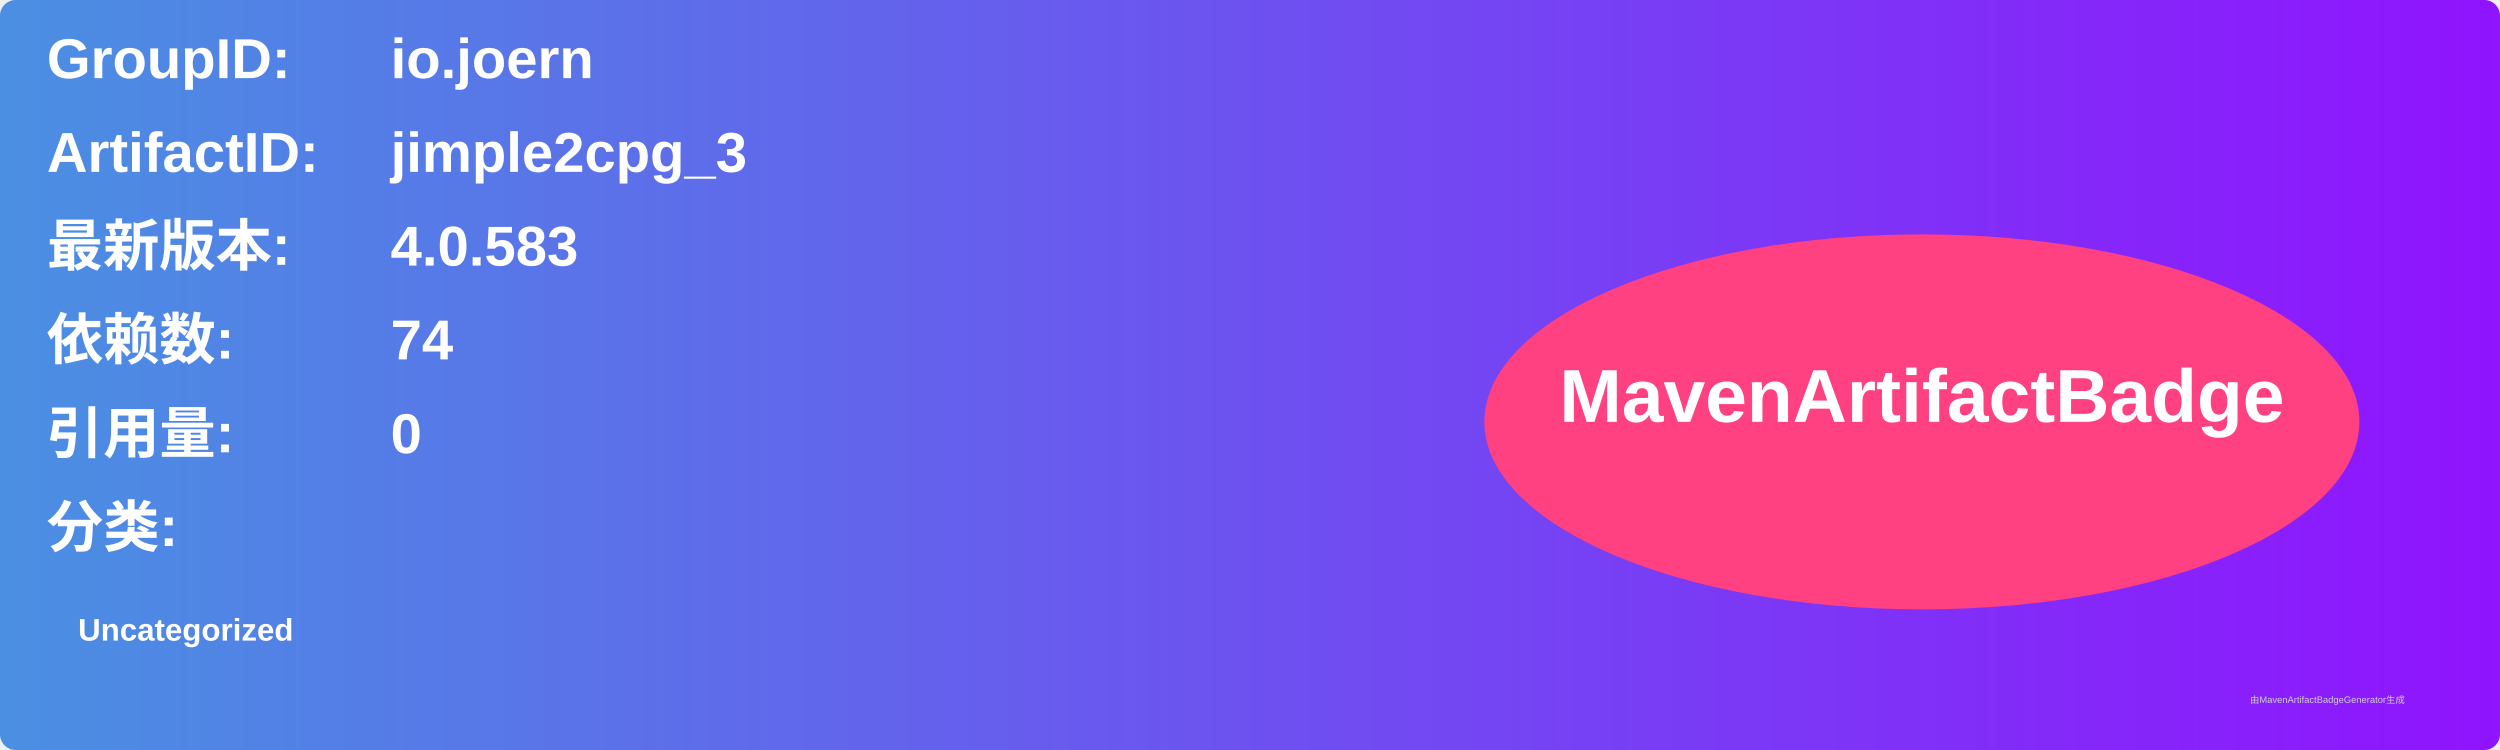
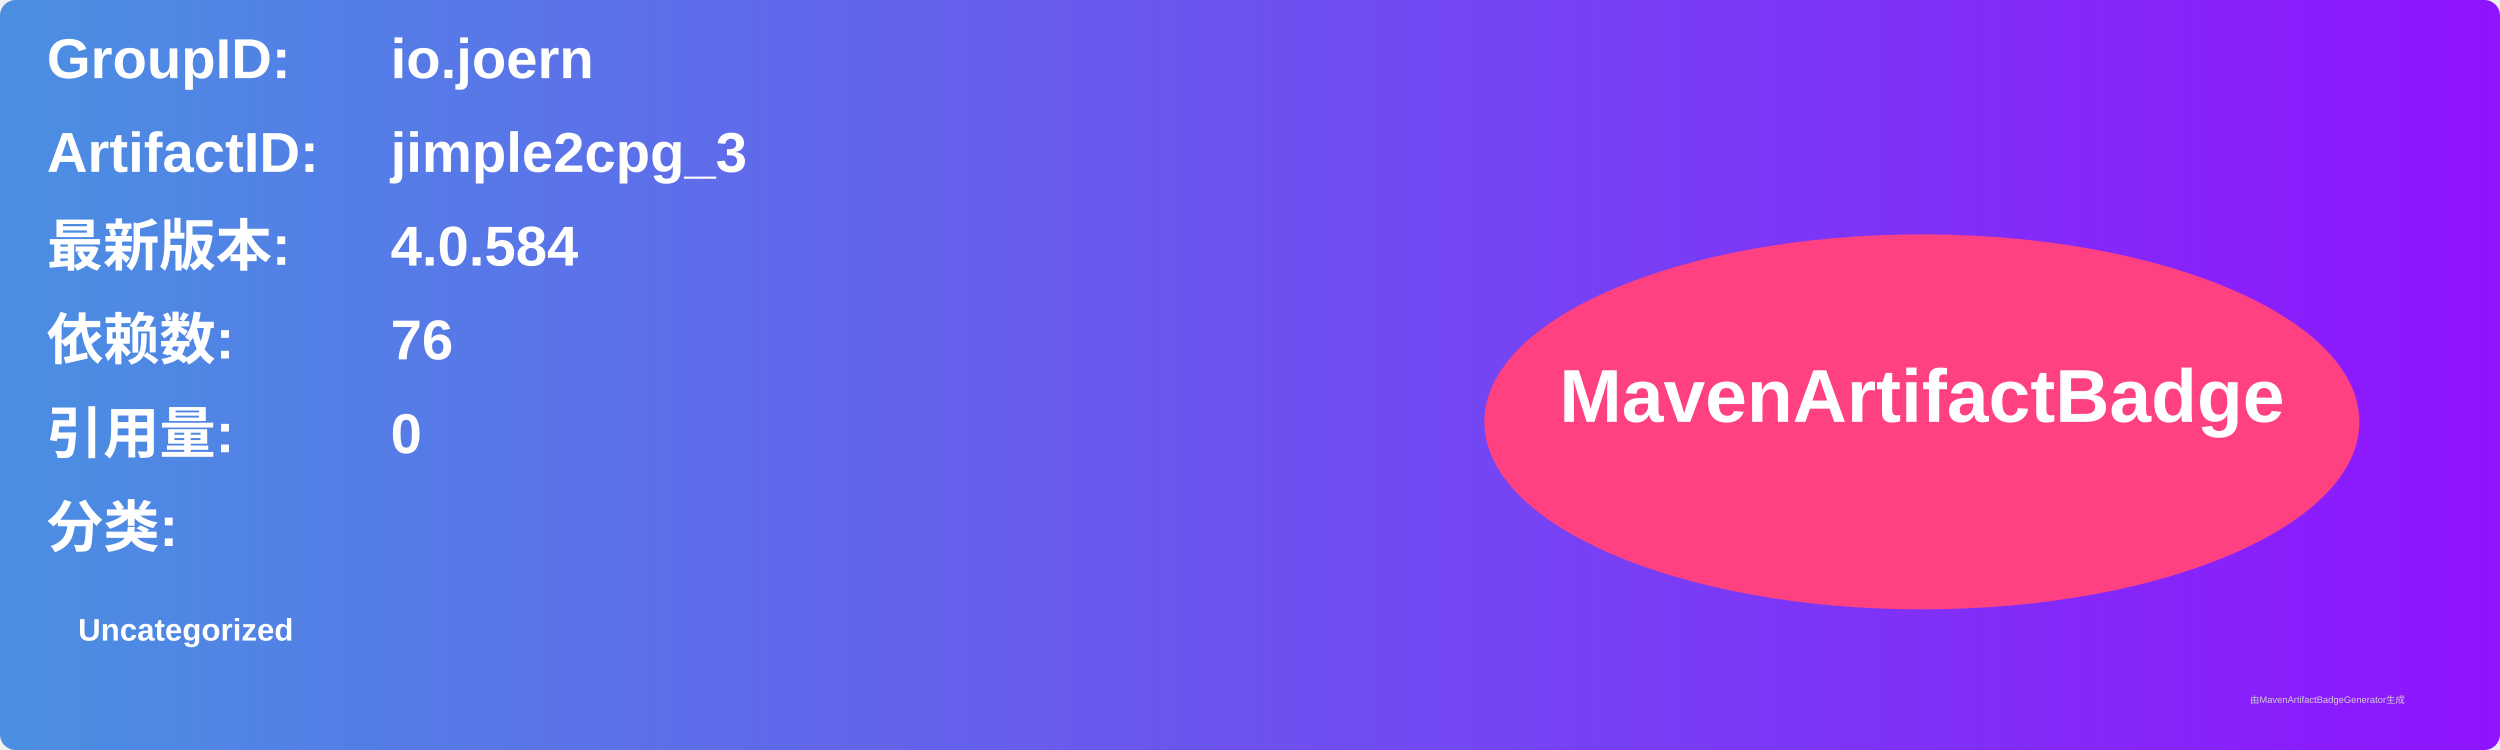
<svg xmlns="http://www.w3.org/2000/svg" width="800" height="240" viewBox="0 0 800 240">
  <linearGradient id="grad" x1="0%" y1="0%" x2="100%" y2="0%">
    <stop offset="0%" stop-color="#4a90e2" />
    <stop offset="100%" stop-color="#9013fe" />
  </linearGradient>
  <rect width="100%" height="100%" rx="5" ry="5" fill="url(#grad)" />
  <g transform="translate(15, 15)">
    <text x="0" y="10" font-family="Arial" font-size="18" fill="white" font-weight="bold" width="260">GroupID:</text>
    <text x="110" y="10" font-family="Arial" font-size="18" fill="white" font-weight="bold" width="460">io.joern</text>
    <text x="0" y="40" font-family="Arial" font-size="18" fill="white" font-weight="bold" width="260">ArtifactID:</text>
    <text x="110" y="40" font-family="Arial" font-size="18" fill="white" font-weight="bold" width="460">jimple2cpg_3</text>
    <text x="0" y="70" font-family="Arial" font-size="18" fill="white" font-weight="bold">最新版本:</text>
    <text x="110" y="70" font-family="Arial" font-size="18" fill="white" font-weight="bold">
-       <tspan font-weight="bold">4.0.583</tspan>
+       <tspan font-weight="bold">4.0.584</tspan>
    </text>
    <text x="0" y="100" font-family="Arial" font-size="18" fill="white" font-weight="bold">依赖数: </text>
    <text x="110" y="100" font-family="Arial" font-size="18" fill="white">
-       <tspan font-weight="bold">74</tspan>
+       <tspan font-weight="bold">76</tspan>
    </text>
    <text x="0" y="130" font-family="Arial" font-size="18" fill="white" font-weight="bold">引用量: </text>
    <text x="110" y="130" font-family="Arial" font-size="18" fill="white">
      <tspan font-weight="bold">0</tspan>
    </text>
    <text x="0" y="160" font-family="Arial" font-size="18" fill="white" font-weight="bold">分类:</text>
    <text x="10" y="190" font-family="Arial" font-size="10" fill="white">
      <tspan font-weight="bold">Uncategorized</tspan>
    </text>
    <ellipse cx="600" cy="120" rx="140" ry="60" fill="#ff4081" />
    <text x="600" y="120" text-anchor="middle" font-family="Arial" font-size="24" fill="white" font-weight="bold">MavenArtifactBadge</text>
  </g>
  <text x="720" y="225" font-family="Arial" font-size="3" fill="#d0d0d0">由MavenArtifactBadgeGenerator生成</text>
</svg>
